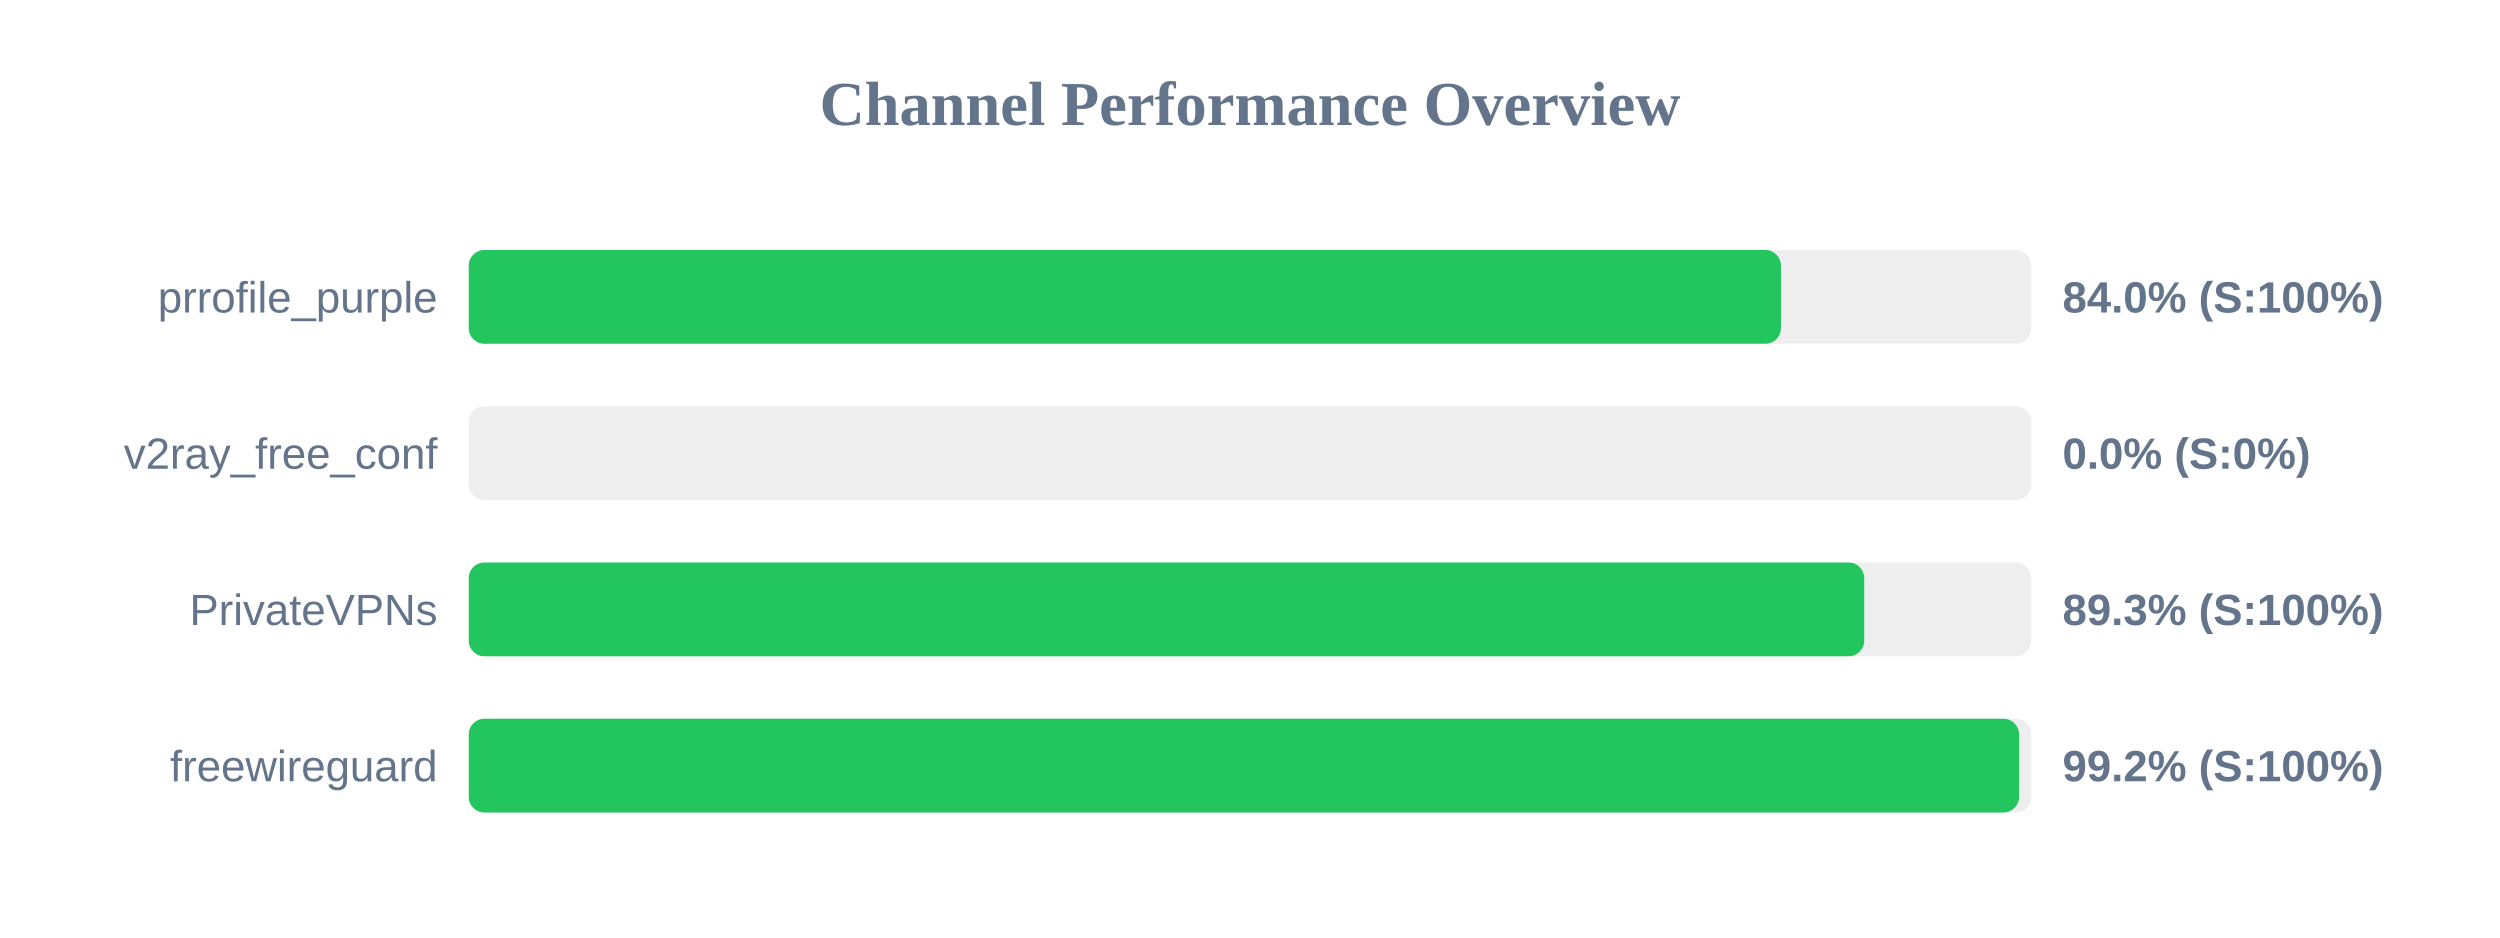
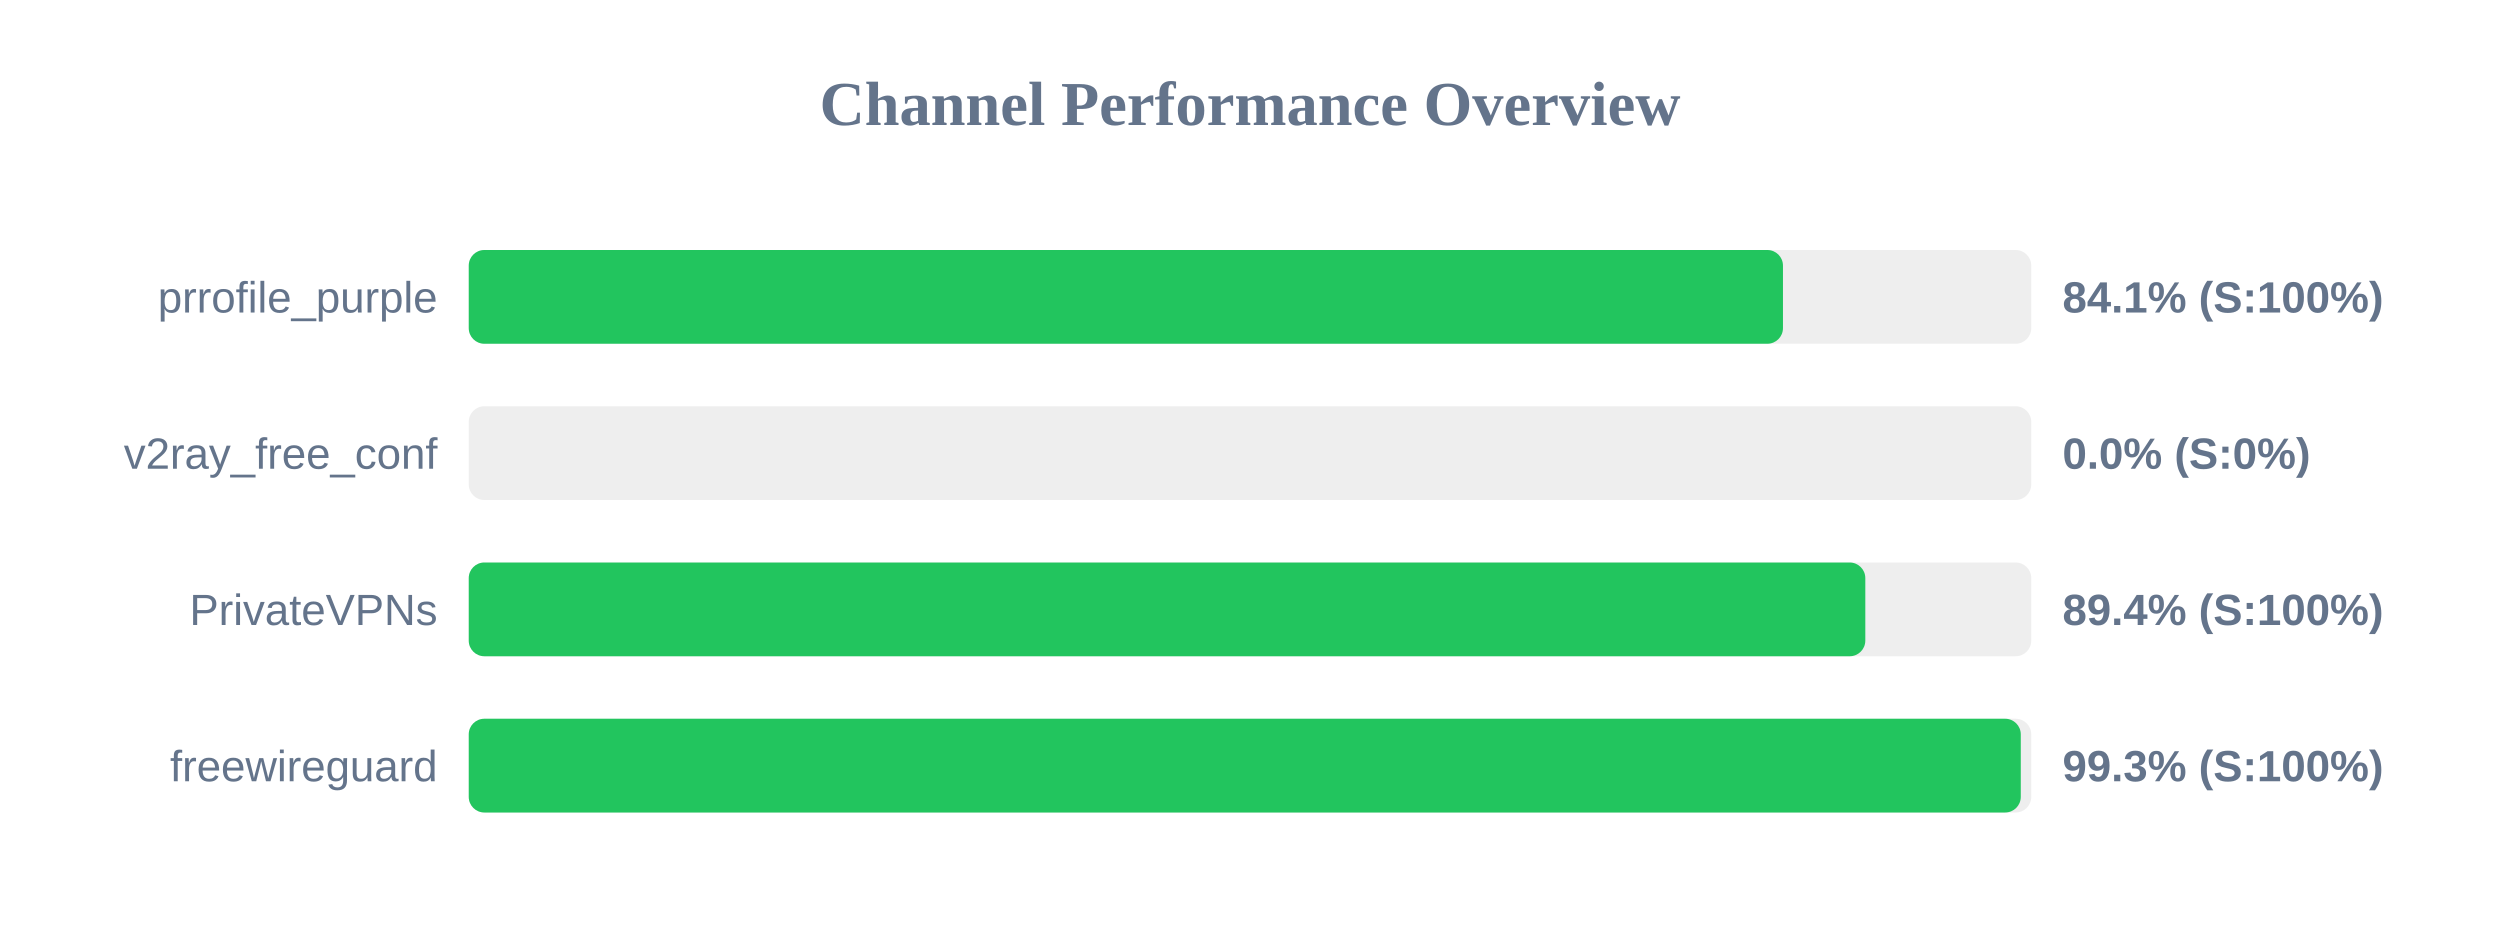
<svg xmlns="http://www.w3.org/2000/svg" width="800" height="300" version="1.1">
  <style>
        .row { font: 14px Arial; fill: #64748b; }
        .score { font: bold 14px Arial; fill: #64748b; }
    </style>
  <text x="400" y="40" text-anchor="middle" font-size="20px" font-weight="bold" fill="#64748b">Channel Performance Overview</text>
  <rect x="150" y="80" width="500" height="30" fill="#eee" rx="5" />
-   <rect x="150" y="80" width="419.9" height="30" fill="#22c55e" rx="5" />
+   <rect x="150" y="80" width="420.55" height="30" fill="#22c55e" rx="5" />
  <text x="140" y="100" text-anchor="end" class="row">prrofile_purple</text>
-   <text x="660" y="100" text-anchor="start" class="score">84.0% (S:100%)</text>
+   <text x="660" y="100" text-anchor="start" class="score">84.1% (S:100%)</text>
  <rect x="150" y="130" width="500" height="30" fill="#eee" rx="5" />
  <rect x="150" y="130" width="0.0" height="30" fill="#ef4444" rx="5" />
  <text x="140" y="150" text-anchor="end" class="row">v2ray_free_conf</text>
  <text x="660" y="150" text-anchor="start" class="score">0.0% (S:0%)</text>
  <rect x="150" y="180" width="500" height="30" fill="#eee" rx="5" />
-   <rect x="150" y="180" width="446.55" height="30" fill="#22c55e" rx="5" />
+   <rect x="150" y="180" width="446.9" height="30" fill="#22c55e" rx="5" />
  <text x="140" y="200" text-anchor="end" class="row">PrivateVPNs</text>
-   <text x="660" y="200" text-anchor="start" class="score">89.3% (S:100%)</text>
+   <text x="660" y="200" text-anchor="start" class="score">89.4% (S:100%)</text>
  <rect x="150" y="230" width="500" height="30" fill="#eee" rx="5" />
-   <rect x="150" y="230" width="496.1" height="30" fill="#22c55e" rx="5" />
+   <rect x="150" y="230" width="496.65" height="30" fill="#22c55e" rx="5" />
  <text x="140" y="250" text-anchor="end" class="row">freewireguard</text>
-   <text x="660" y="250" text-anchor="start" class="score">99.2% (S:100%)</text>
+   <text x="660" y="250" text-anchor="start" class="score">99.3% (S:100%)</text>
</svg>
